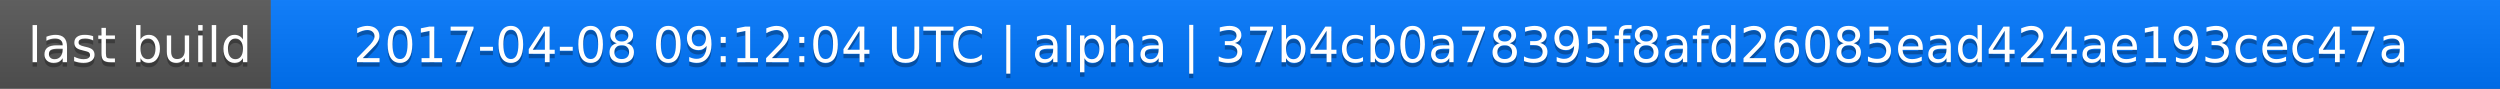
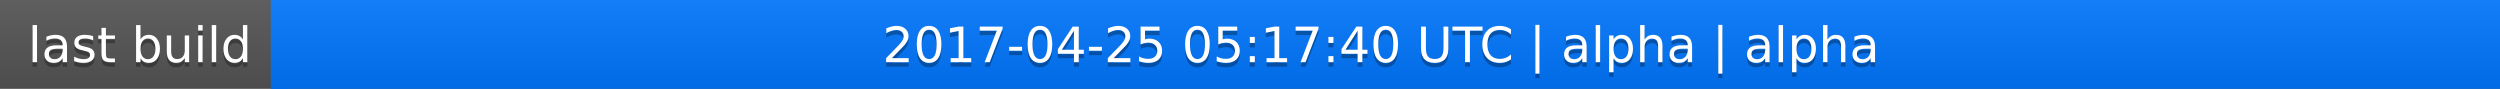
<svg xmlns="http://www.w3.org/2000/svg" width="563" height="20">
  <linearGradient id="a" x2="0" y2="100%">
    <stop offset="0" stop-color="#bbb" stop-opacity=".1" />
    <stop offset="1" stop-opacity=".1" />
  </linearGradient>
  <rect rx="0" width="563" height="20" fill="#555" />
  <rect rx="0" x="61" width="502" height="20" fill="#07f" />
  <path fill="#07f" d="M61 0h4v20h-4z" />
  <rect rx="0" width="563" height="20" fill="url(#a)" />
  <g fill="#fff" text-anchor="middle" font-family="DejaVu Sans,Verdana,Geneva,sans-serif" font-size="11">
    <text x="31.5" y="15" fill="#010101" fill-opacity=".3">last build</text>
    <text x="31.5" y="14">last build</text>
-     <text x="311" y="15" fill="#010101" fill-opacity=".3">2017-04-08 09:12:04 UTC | alpha | 37b4cb0a78395f8afd26085ead424ae193cec47a</text>
-     <text x="311" y="14">2017-04-08 09:12:04 UTC | alpha | 37b4cb0a78395f8afd26085ead424ae193cec47a</text>
+     <text x="311" y="15" fill="#010101" fill-opacity=".3">2017-04-25 05:17:40 UTC | alpha | alpha</text>
+     <text x="311" y="14">2017-04-25 05:17:40 UTC | alpha | alpha</text>
  </g>
</svg>
